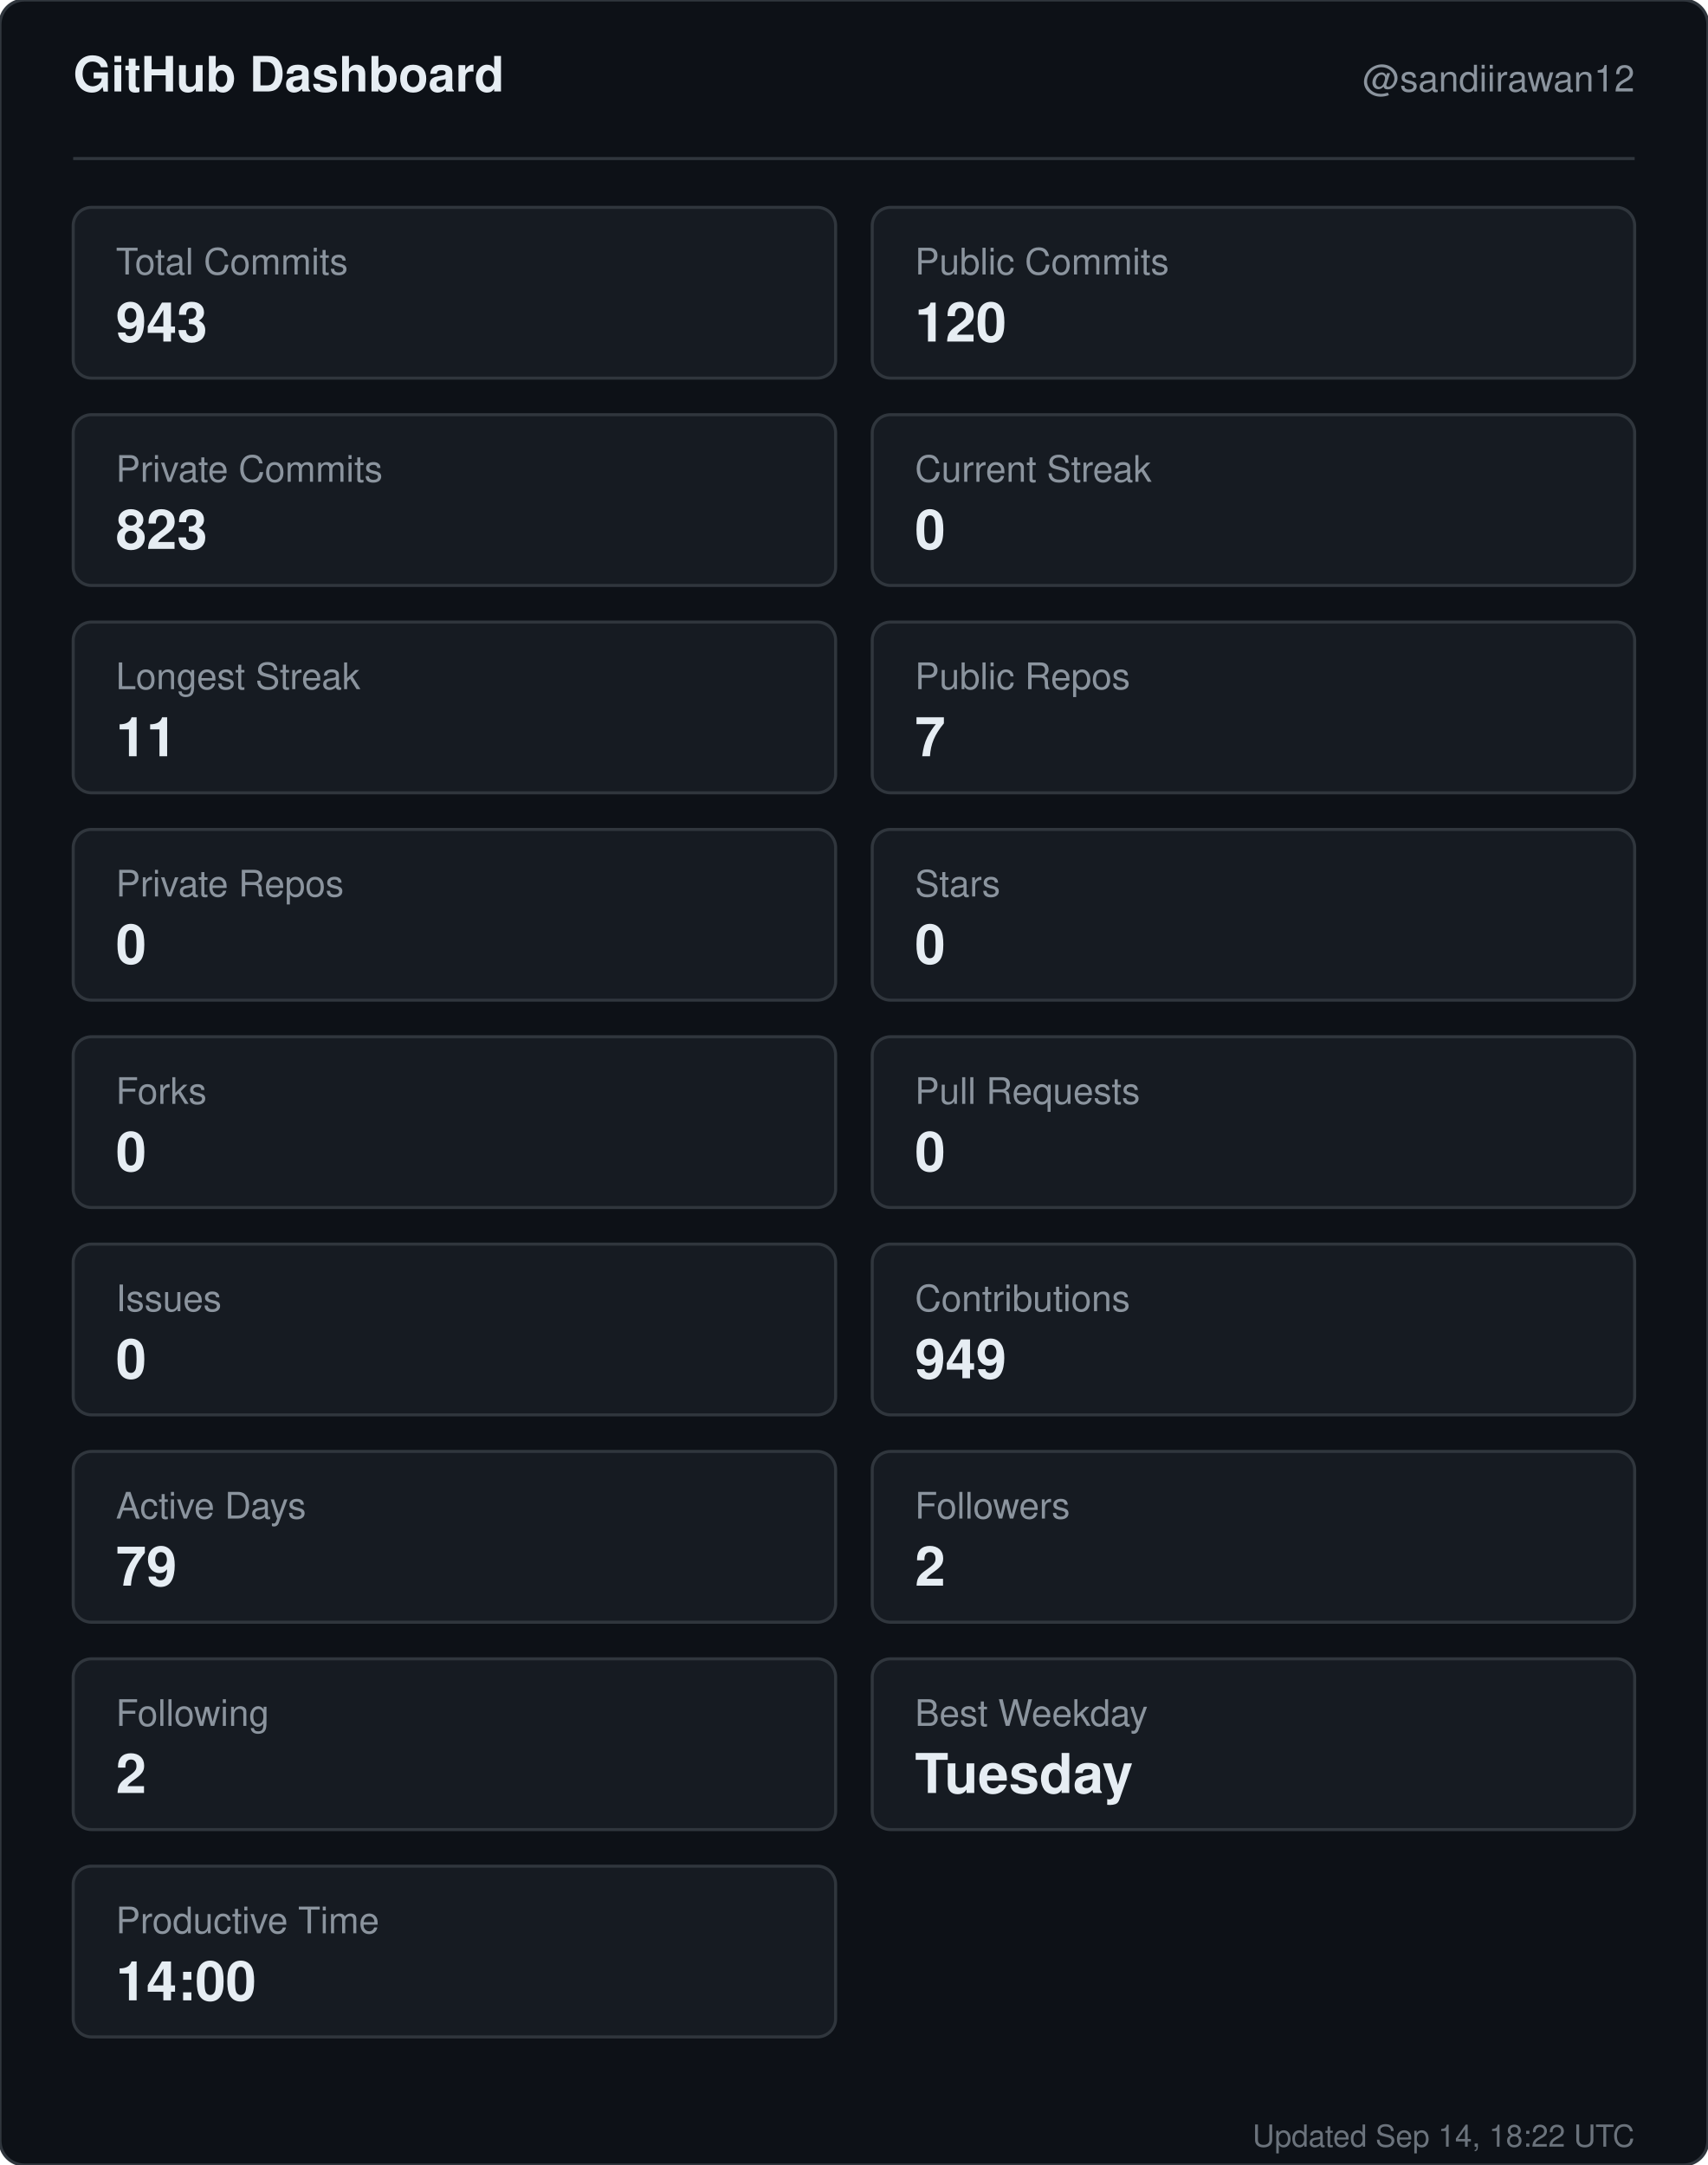
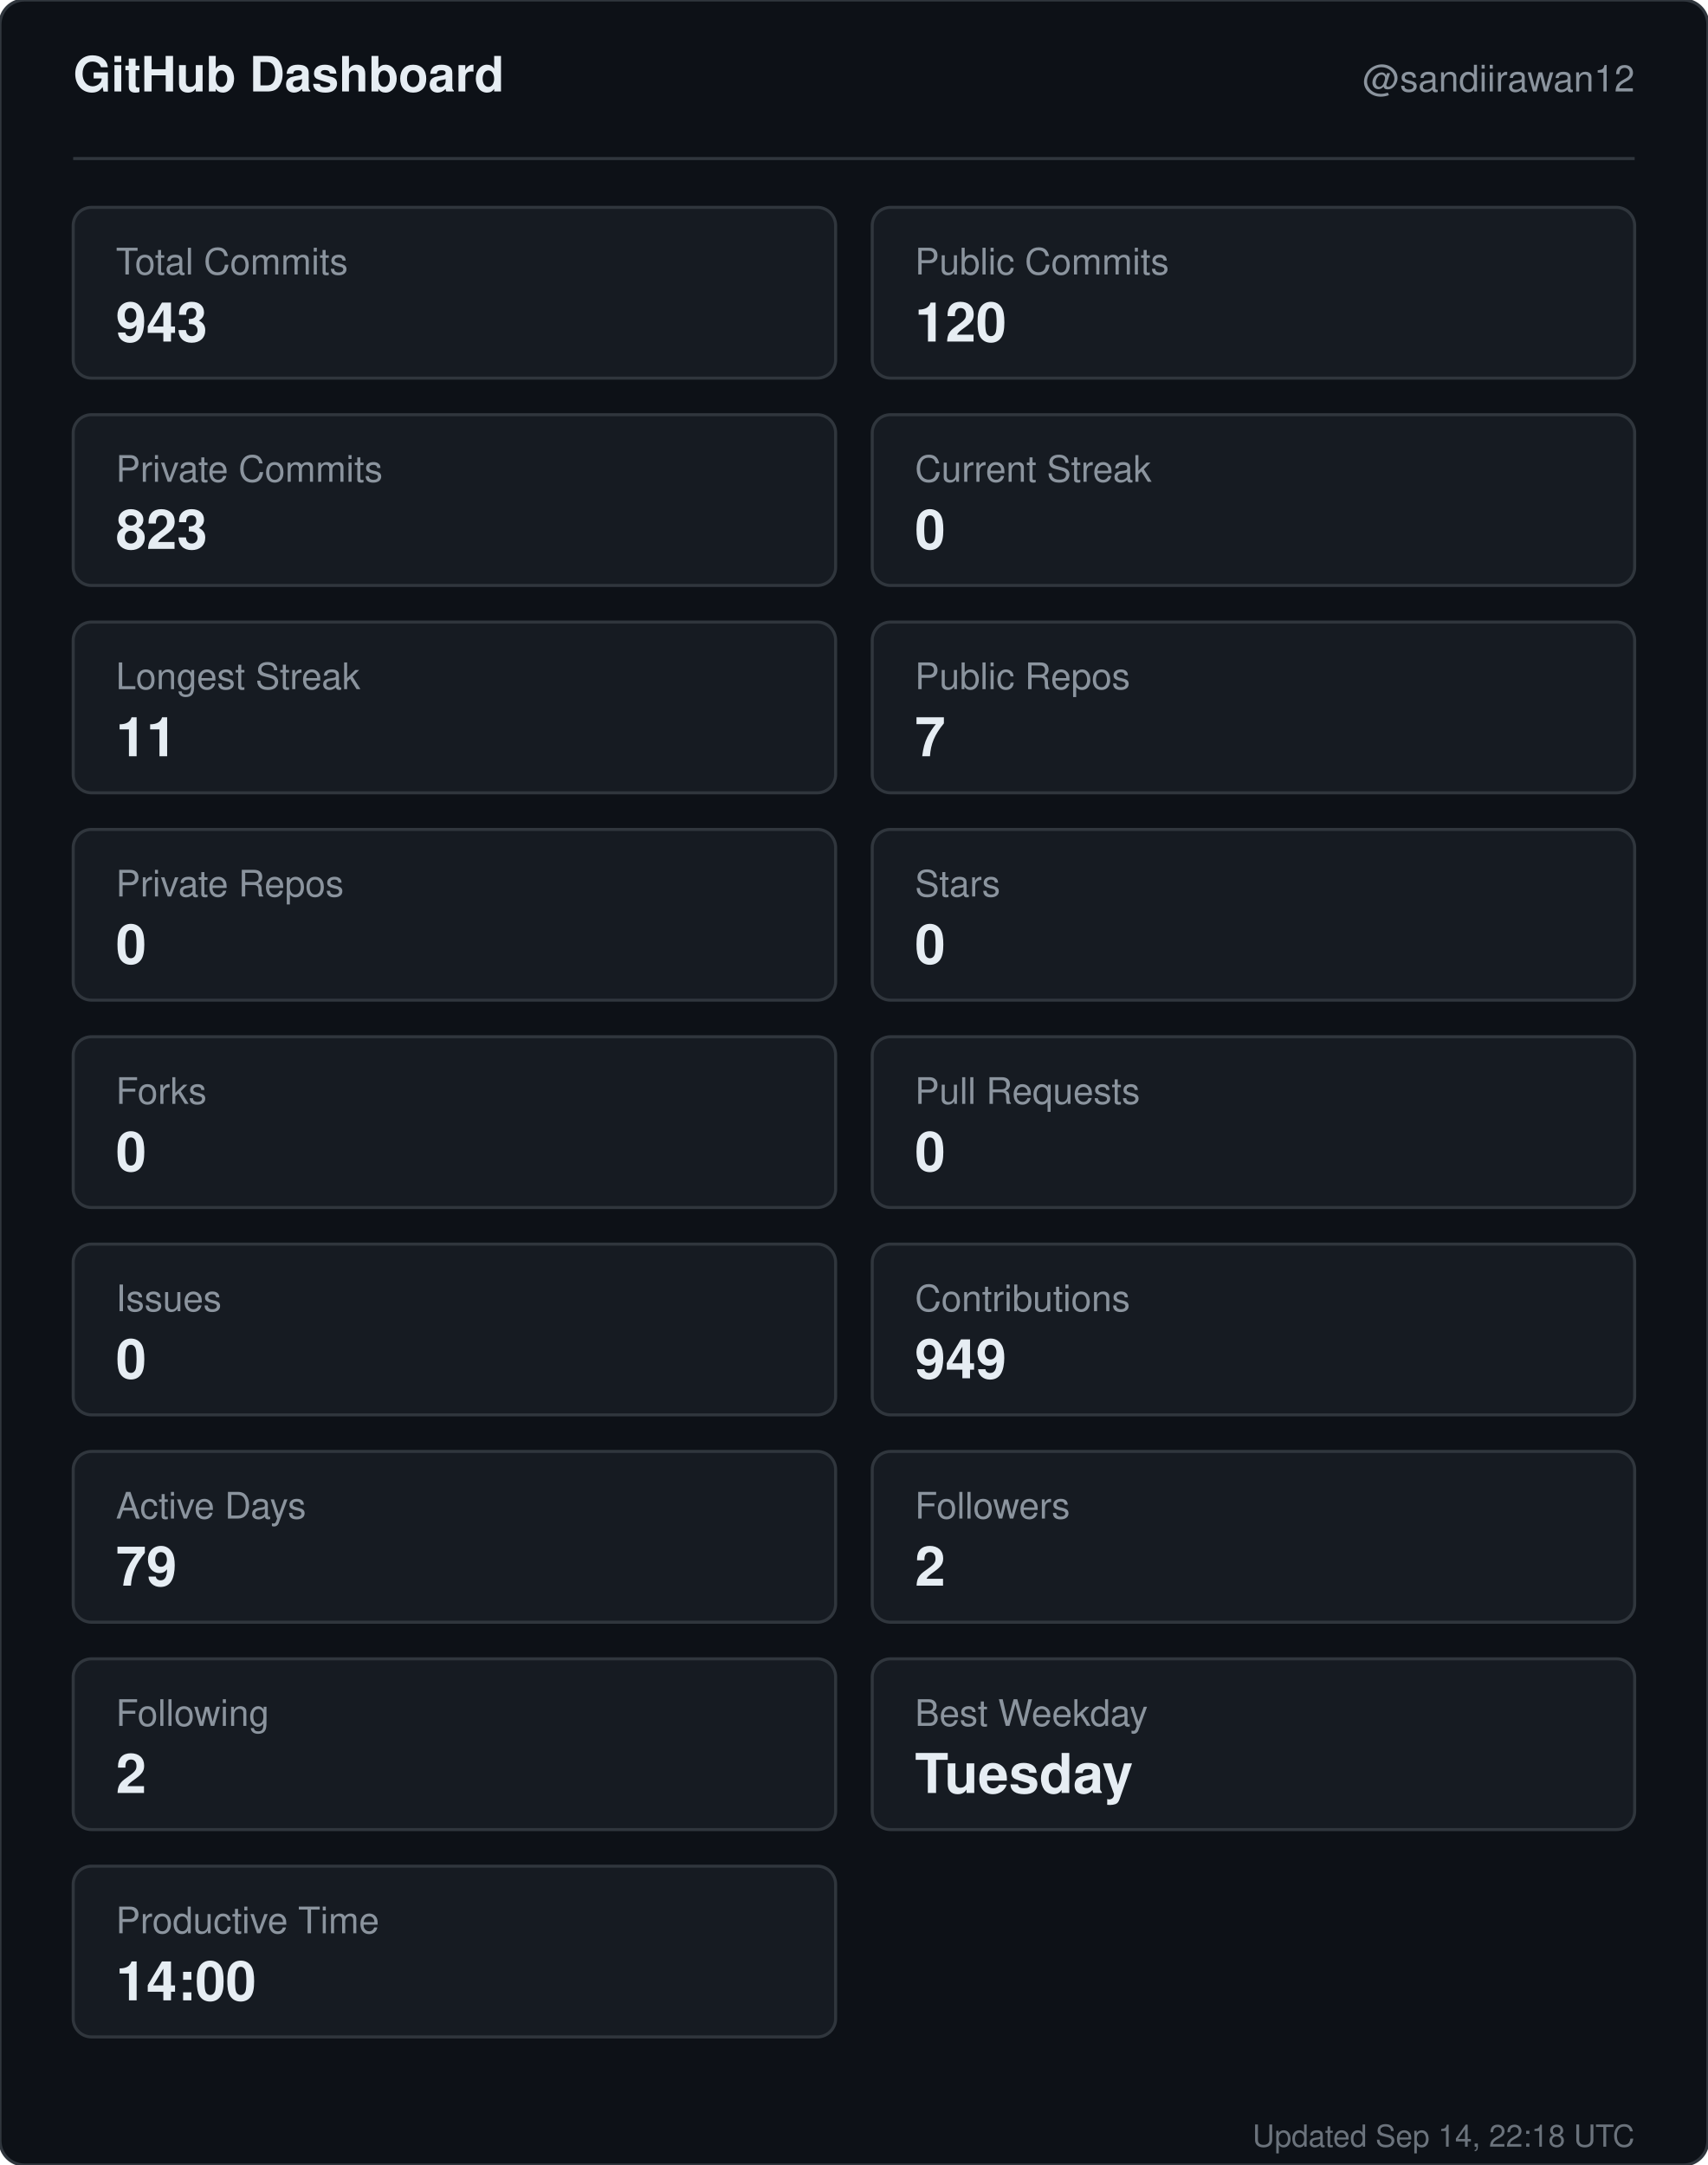
<svg xmlns="http://www.w3.org/2000/svg" width="560" height="710" viewBox="0 0 560 710" role="img" aria-label="GitHub dashboard for sandiirawan12">
  <rect width="560" height="710" rx="8" fill="#0d1117" stroke="#30363d" />
  <g font-family="-apple-system, BlinkMacSystemFont, Segoe UI, Helvetica, Arial, sans-serif">
    <text x="24" y="30" fill="#e6edf3" font-size="16" font-weight="700">GitHub Dashboard</text>
    <text x="536" y="30" fill="#8b949e" font-size="12" text-anchor="end">@sandiirawan12</text>
    <line x1="24" y1="52" x2="536" y2="52" stroke="#30363d" />
    <rect x="24" y="68" width="250" height="56" rx="6" fill="#161b22" stroke="#30363d" />
    <text x="38" y="90" fill="#8b949e" font-size="12">Total Commits</text>
    <text x="38" y="112" fill="#e6edf3" font-size="18" font-weight="700">943</text>
    <rect x="286" y="68" width="250" height="56" rx="6" fill="#161b22" stroke="#30363d" />
    <text x="300" y="90" fill="#8b949e" font-size="12">Public Commits</text>
    <text x="300" y="112" fill="#e6edf3" font-size="18" font-weight="700">120</text>
    <rect x="24" y="136" width="250" height="56" rx="6" fill="#161b22" stroke="#30363d" />
    <text x="38" y="158" fill="#8b949e" font-size="12">Private Commits</text>
    <text x="38" y="180" fill="#e6edf3" font-size="18" font-weight="700">823</text>
    <rect x="286" y="136" width="250" height="56" rx="6" fill="#161b22" stroke="#30363d" />
    <text x="300" y="158" fill="#8b949e" font-size="12">Current Streak</text>
    <text x="300" y="180" fill="#e6edf3" font-size="18" font-weight="700">0</text>
    <rect x="24" y="204" width="250" height="56" rx="6" fill="#161b22" stroke="#30363d" />
    <text x="38" y="226" fill="#8b949e" font-size="12">Longest Streak</text>
    <text x="38" y="248" fill="#e6edf3" font-size="18" font-weight="700">11</text>
    <rect x="286" y="204" width="250" height="56" rx="6" fill="#161b22" stroke="#30363d" />
    <text x="300" y="226" fill="#8b949e" font-size="12">Public Repos</text>
    <text x="300" y="248" fill="#e6edf3" font-size="18" font-weight="700">7</text>
    <rect x="24" y="272" width="250" height="56" rx="6" fill="#161b22" stroke="#30363d" />
    <text x="38" y="294" fill="#8b949e" font-size="12">Private Repos</text>
    <text x="38" y="316" fill="#e6edf3" font-size="18" font-weight="700">0</text>
    <rect x="286" y="272" width="250" height="56" rx="6" fill="#161b22" stroke="#30363d" />
    <text x="300" y="294" fill="#8b949e" font-size="12">Stars</text>
    <text x="300" y="316" fill="#e6edf3" font-size="18" font-weight="700">0</text>
    <rect x="24" y="340" width="250" height="56" rx="6" fill="#161b22" stroke="#30363d" />
    <text x="38" y="362" fill="#8b949e" font-size="12">Forks</text>
    <text x="38" y="384" fill="#e6edf3" font-size="18" font-weight="700">0</text>
    <rect x="286" y="340" width="250" height="56" rx="6" fill="#161b22" stroke="#30363d" />
    <text x="300" y="362" fill="#8b949e" font-size="12">Pull Requests</text>
    <text x="300" y="384" fill="#e6edf3" font-size="18" font-weight="700">0</text>
    <rect x="24" y="408" width="250" height="56" rx="6" fill="#161b22" stroke="#30363d" />
    <text x="38" y="430" fill="#8b949e" font-size="12">Issues</text>
    <text x="38" y="452" fill="#e6edf3" font-size="18" font-weight="700">0</text>
    <rect x="286" y="408" width="250" height="56" rx="6" fill="#161b22" stroke="#30363d" />
    <text x="300" y="430" fill="#8b949e" font-size="12">Contributions</text>
    <text x="300" y="452" fill="#e6edf3" font-size="18" font-weight="700">949</text>
    <rect x="24" y="476" width="250" height="56" rx="6" fill="#161b22" stroke="#30363d" />
    <text x="38" y="498" fill="#8b949e" font-size="12">Active Days</text>
    <text x="38" y="520" fill="#e6edf3" font-size="18" font-weight="700">79</text>
    <rect x="286" y="476" width="250" height="56" rx="6" fill="#161b22" stroke="#30363d" />
    <text x="300" y="498" fill="#8b949e" font-size="12">Followers</text>
    <text x="300" y="520" fill="#e6edf3" font-size="18" font-weight="700">2</text>
    <rect x="24" y="544" width="250" height="56" rx="6" fill="#161b22" stroke="#30363d" />
    <text x="38" y="566" fill="#8b949e" font-size="12">Following</text>
    <text x="38" y="588" fill="#e6edf3" font-size="18" font-weight="700">2</text>
    <rect x="286" y="544" width="250" height="56" rx="6" fill="#161b22" stroke="#30363d" />
    <text x="300" y="566" fill="#8b949e" font-size="12">Best Weekday</text>
    <text x="300" y="588" fill="#e6edf3" font-size="18" font-weight="700">Tuesday</text>
    <rect x="24" y="612" width="250" height="56" rx="6" fill="#161b22" stroke="#30363d" />
    <text x="38" y="634" fill="#8b949e" font-size="12">Productive Time</text>
    <text x="38" y="656" fill="#e6edf3" font-size="18" font-weight="700">14:00</text>
-     <text x="536" y="704" fill="#8b949e" font-size="10" text-anchor="end" opacity="0.75">Updated Sep 14, 18:22 UTC</text>
+     <text x="536" y="704" fill="#8b949e" font-size="10" text-anchor="end" opacity="0.75">Updated Sep 14, 22:18 UTC</text>
  </g>
</svg>
